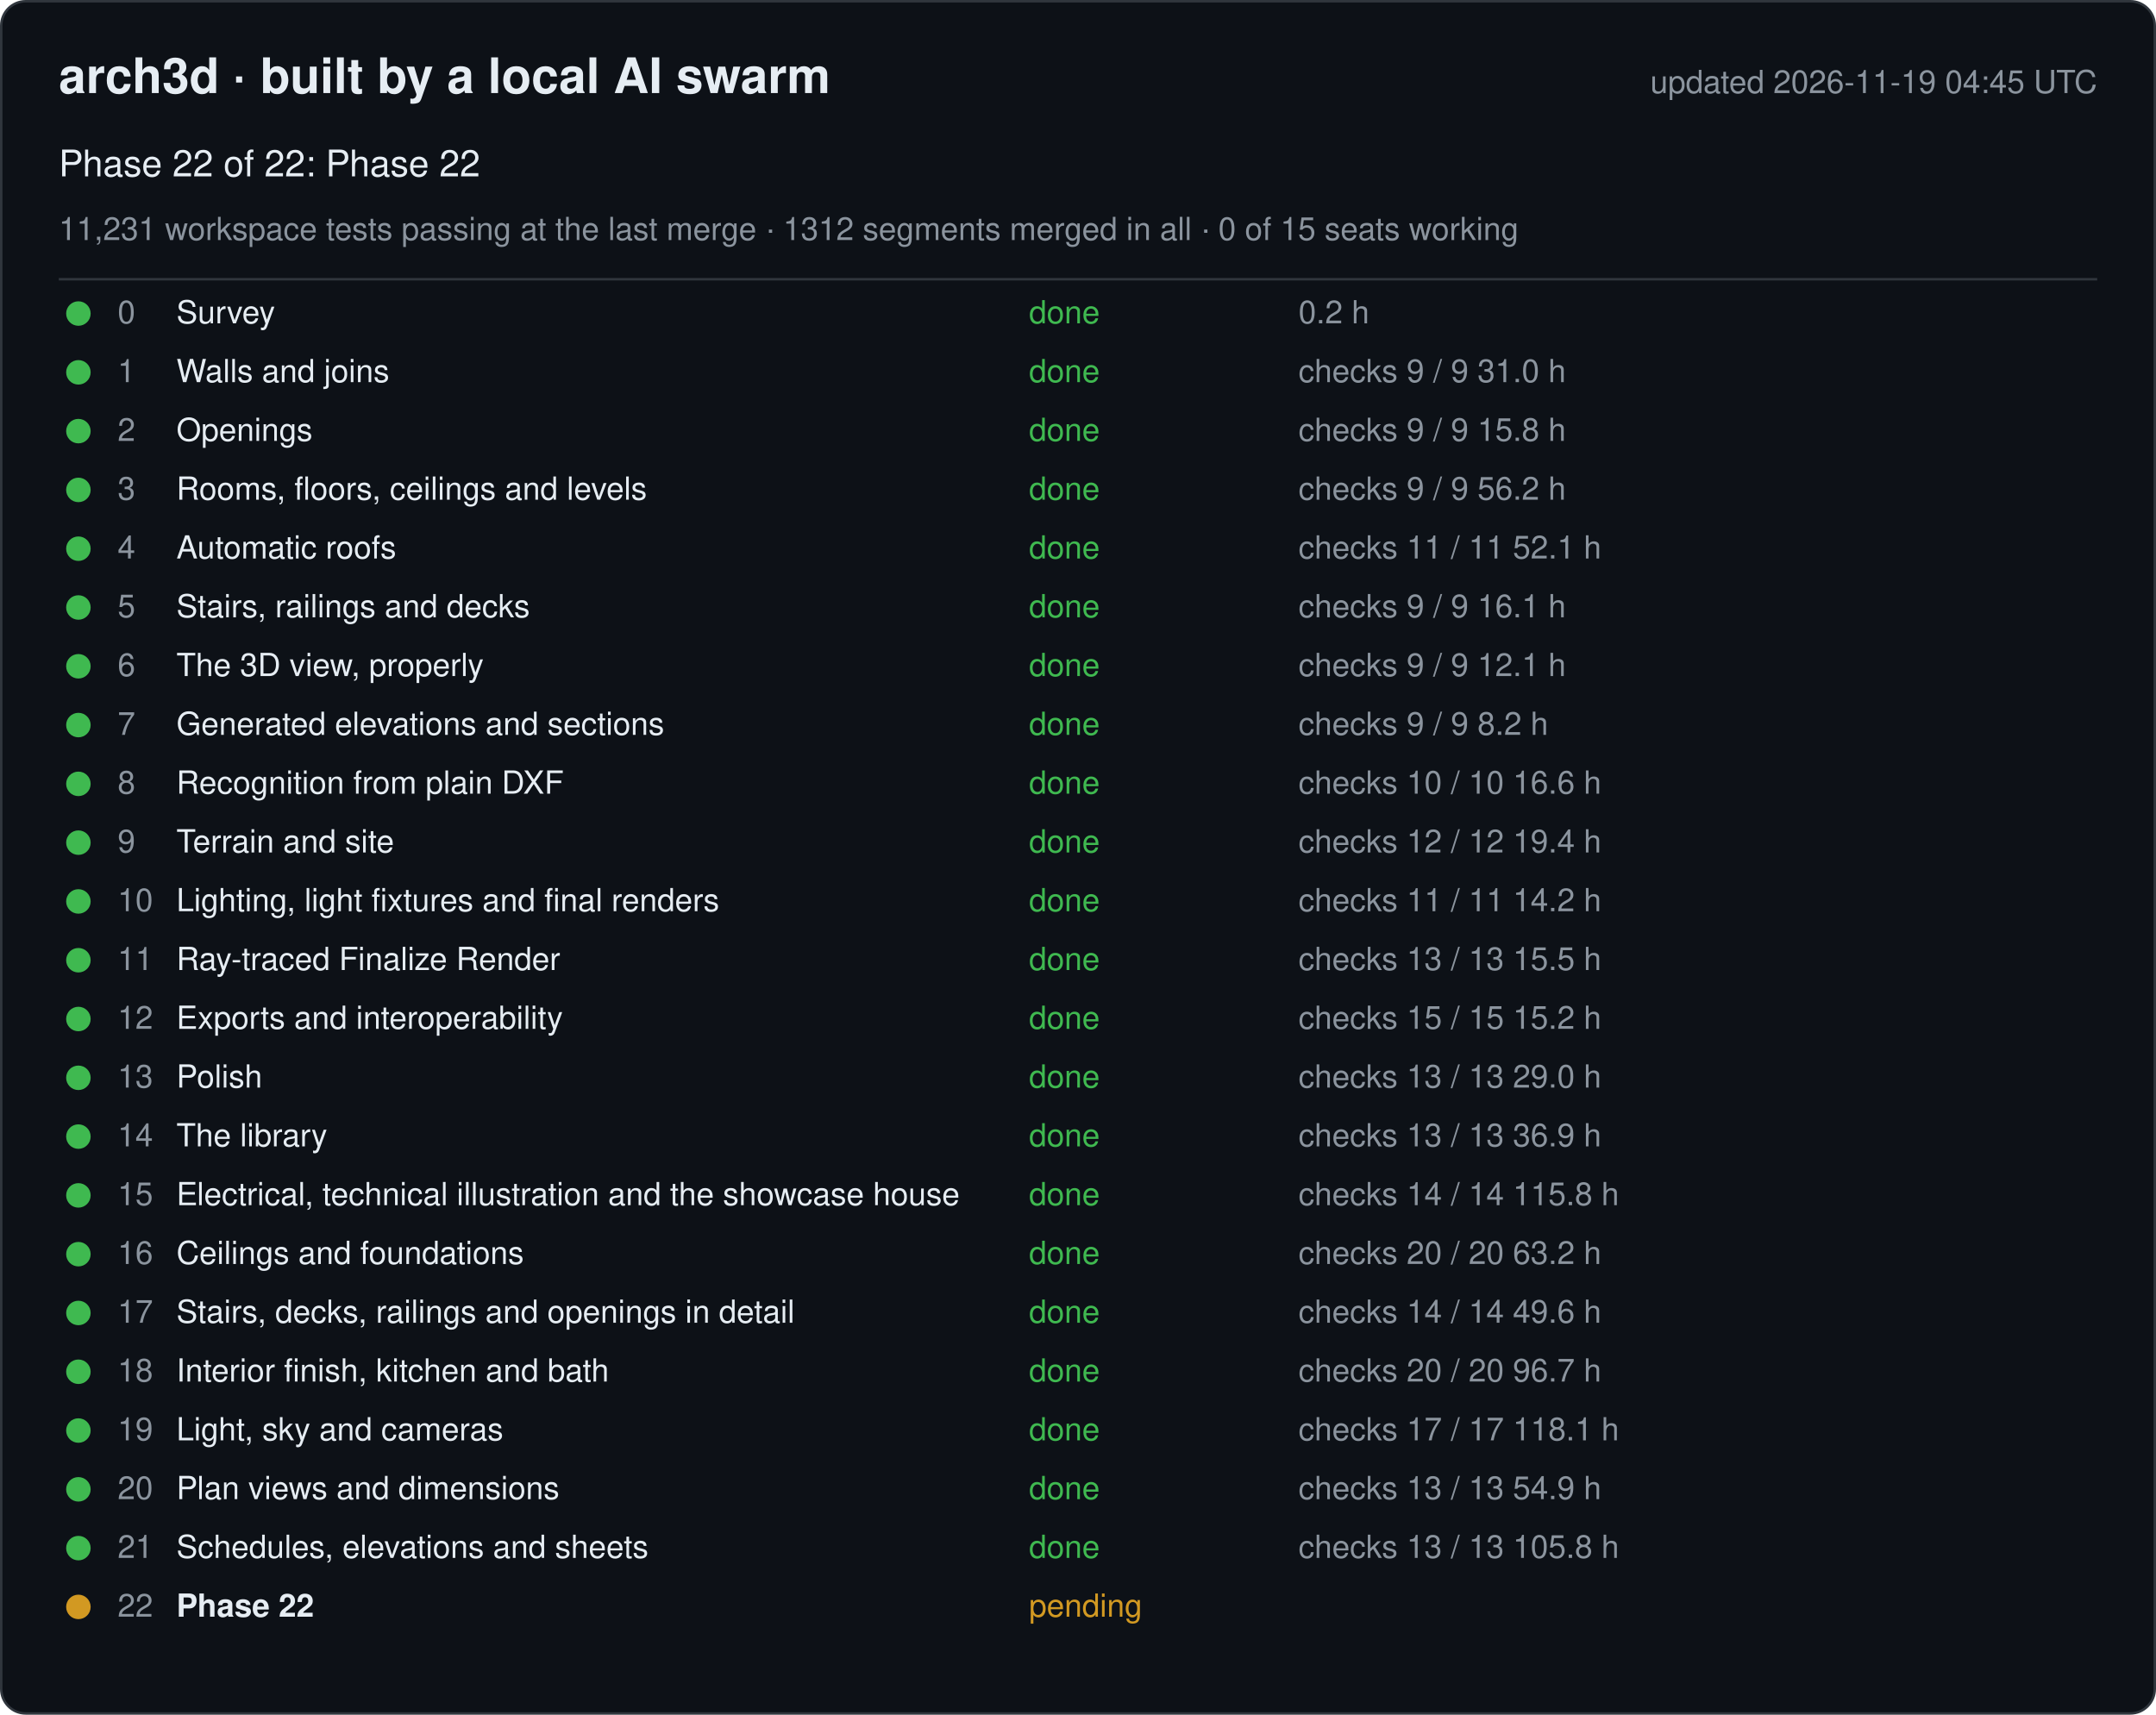
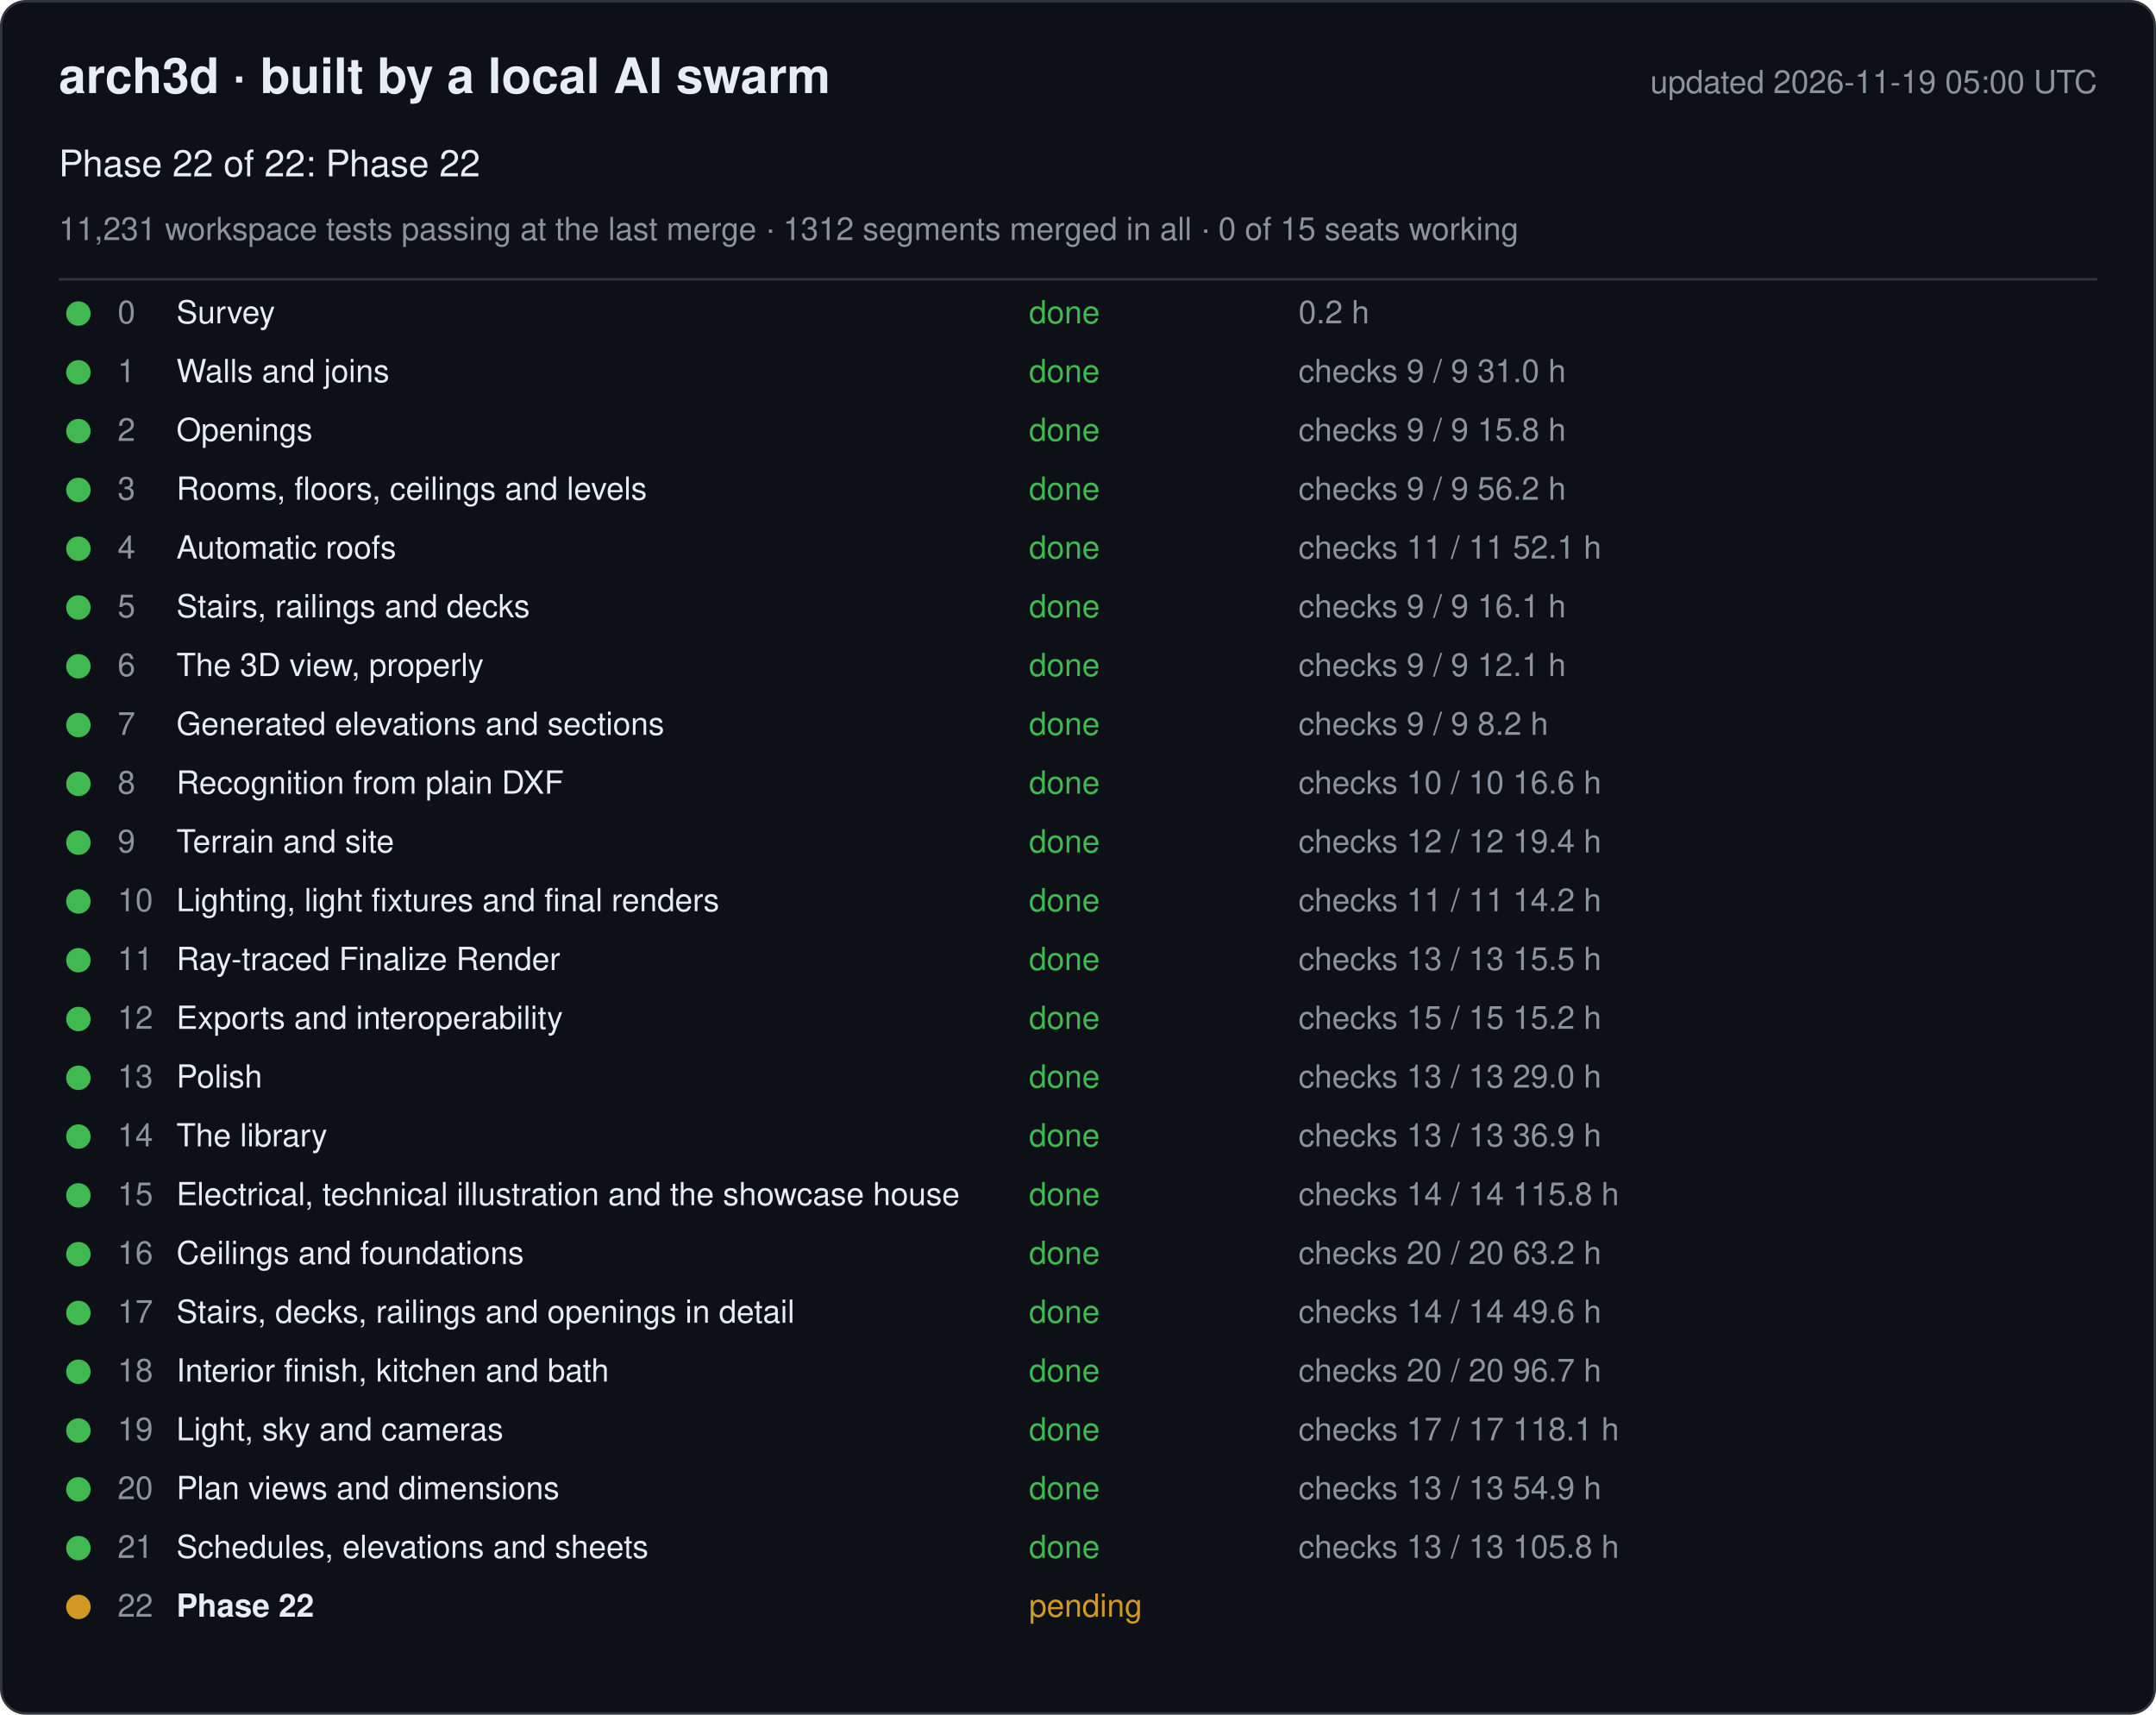
<svg xmlns="http://www.w3.org/2000/svg" width="880" height="700" viewBox="0 0 880 700" font-family="-apple-system, Segoe UI, Helvetica, Arial, sans-serif">
  <rect x="0.5" y="0.5" width="879" height="699" rx="10" fill="#0d1117" stroke="#30363d" />
  <text x="24" y="38" font-size="20" font-weight="600" fill="#e6edf3">arch3d · built by a local AI swarm</text>
-   <text x="856" y="38" font-size="13" fill="#8b949e" text-anchor="end">updated 2026-11-19 04:45 UTC</text>
+   <text x="856" y="38" font-size="13" fill="#8b949e" text-anchor="end">updated 2026-11-19 05:00 UTC</text>
  <text x="24" y="72" font-size="15" fill="#e6edf3">Phase 22 of 22: Phase 22</text>
  <text x="24" y="98" font-size="13" fill="#8b949e">11,231 workspace tests passing at the last merge · 1312 segments merged in all · 0 of 15 seats working</text>
  <line x1="24" y1="114" x2="856" y2="114" stroke="#30363d" />
  <g data-phase="0">
    <circle cx="32" cy="128" r="5" fill="#3fb950" />
    <text x="48" y="132" font-size="13" fill="#8b949e">0</text>
    <text x="72" y="132" font-size="13" fill="#e6edf3">Survey</text>
    <text x="420" y="132" font-size="13" fill="#3fb950">done</text>
    <text x="530" y="132" font-size="13" fill="#8b949e">0.2 h</text>
  </g>
  <g data-phase="1">
    <circle cx="32" cy="152" r="5" fill="#3fb950" />
    <text x="48" y="156" font-size="13" fill="#8b949e">1</text>
    <text x="72" y="156" font-size="13" fill="#e6edf3">Walls and joins</text>
    <text x="420" y="156" font-size="13" fill="#3fb950">done</text>
    <text x="530" y="156" font-size="13" fill="#8b949e">checks 9 / 9   31.0 h</text>
  </g>
  <g data-phase="2">
    <circle cx="32" cy="176" r="5" fill="#3fb950" />
    <text x="48" y="180" font-size="13" fill="#8b949e">2</text>
    <text x="72" y="180" font-size="13" fill="#e6edf3">Openings</text>
    <text x="420" y="180" font-size="13" fill="#3fb950">done</text>
    <text x="530" y="180" font-size="13" fill="#8b949e">checks 9 / 9   15.8 h</text>
  </g>
  <g data-phase="3">
    <circle cx="32" cy="200" r="5" fill="#3fb950" />
    <text x="48" y="204" font-size="13" fill="#8b949e">3</text>
    <text x="72" y="204" font-size="13" fill="#e6edf3">Rooms, floors, ceilings and levels</text>
    <text x="420" y="204" font-size="13" fill="#3fb950">done</text>
    <text x="530" y="204" font-size="13" fill="#8b949e">checks 9 / 9   56.2 h</text>
  </g>
  <g data-phase="4">
    <circle cx="32" cy="224" r="5" fill="#3fb950" />
    <text x="48" y="228" font-size="13" fill="#8b949e">4</text>
    <text x="72" y="228" font-size="13" fill="#e6edf3">Automatic roofs</text>
    <text x="420" y="228" font-size="13" fill="#3fb950">done</text>
    <text x="530" y="228" font-size="13" fill="#8b949e">checks 11 / 11   52.1 h</text>
  </g>
  <g data-phase="5">
    <circle cx="32" cy="248" r="5" fill="#3fb950" />
    <text x="48" y="252" font-size="13" fill="#8b949e">5</text>
    <text x="72" y="252" font-size="13" fill="#e6edf3">Stairs, railings and decks</text>
    <text x="420" y="252" font-size="13" fill="#3fb950">done</text>
    <text x="530" y="252" font-size="13" fill="#8b949e">checks 9 / 9   16.1 h</text>
  </g>
  <g data-phase="6">
    <circle cx="32" cy="272" r="5" fill="#3fb950" />
    <text x="48" y="276" font-size="13" fill="#8b949e">6</text>
    <text x="72" y="276" font-size="13" fill="#e6edf3">The 3D view, properly</text>
    <text x="420" y="276" font-size="13" fill="#3fb950">done</text>
    <text x="530" y="276" font-size="13" fill="#8b949e">checks 9 / 9   12.1 h</text>
  </g>
  <g data-phase="7">
    <circle cx="32" cy="296" r="5" fill="#3fb950" />
    <text x="48" y="300" font-size="13" fill="#8b949e">7</text>
    <text x="72" y="300" font-size="13" fill="#e6edf3">Generated elevations and sections</text>
    <text x="420" y="300" font-size="13" fill="#3fb950">done</text>
    <text x="530" y="300" font-size="13" fill="#8b949e">checks 9 / 9   8.2 h</text>
  </g>
  <g data-phase="8">
    <circle cx="32" cy="320" r="5" fill="#3fb950" />
    <text x="48" y="324" font-size="13" fill="#8b949e">8</text>
    <text x="72" y="324" font-size="13" fill="#e6edf3">Recognition from plain DXF</text>
    <text x="420" y="324" font-size="13" fill="#3fb950">done</text>
    <text x="530" y="324" font-size="13" fill="#8b949e">checks 10 / 10   16.6 h</text>
  </g>
  <g data-phase="9">
    <circle cx="32" cy="344" r="5" fill="#3fb950" />
    <text x="48" y="348" font-size="13" fill="#8b949e">9</text>
    <text x="72" y="348" font-size="13" fill="#e6edf3">Terrain and site</text>
    <text x="420" y="348" font-size="13" fill="#3fb950">done</text>
    <text x="530" y="348" font-size="13" fill="#8b949e">checks 12 / 12   19.4 h</text>
  </g>
  <g data-phase="10">
    <circle cx="32" cy="368" r="5" fill="#3fb950" />
    <text x="48" y="372" font-size="13" fill="#8b949e">10</text>
    <text x="72" y="372" font-size="13" fill="#e6edf3">Lighting, light fixtures and final renders</text>
    <text x="420" y="372" font-size="13" fill="#3fb950">done</text>
    <text x="530" y="372" font-size="13" fill="#8b949e">checks 11 / 11   14.2 h</text>
  </g>
  <g data-phase="11">
    <circle cx="32" cy="392" r="5" fill="#3fb950" />
    <text x="48" y="396" font-size="13" fill="#8b949e">11</text>
    <text x="72" y="396" font-size="13" fill="#e6edf3">Ray-traced Finalize Render</text>
    <text x="420" y="396" font-size="13" fill="#3fb950">done</text>
    <text x="530" y="396" font-size="13" fill="#8b949e">checks 13 / 13   15.5 h</text>
  </g>
  <g data-phase="12">
    <circle cx="32" cy="416" r="5" fill="#3fb950" />
    <text x="48" y="420" font-size="13" fill="#8b949e">12</text>
    <text x="72" y="420" font-size="13" fill="#e6edf3">Exports and interoperability</text>
    <text x="420" y="420" font-size="13" fill="#3fb950">done</text>
    <text x="530" y="420" font-size="13" fill="#8b949e">checks 15 / 15   15.2 h</text>
  </g>
  <g data-phase="13">
    <circle cx="32" cy="440" r="5" fill="#3fb950" />
    <text x="48" y="444" font-size="13" fill="#8b949e">13</text>
    <text x="72" y="444" font-size="13" fill="#e6edf3">Polish</text>
    <text x="420" y="444" font-size="13" fill="#3fb950">done</text>
    <text x="530" y="444" font-size="13" fill="#8b949e">checks 13 / 13   29.0 h</text>
  </g>
  <g data-phase="14">
    <circle cx="32" cy="464" r="5" fill="#3fb950" />
    <text x="48" y="468" font-size="13" fill="#8b949e">14</text>
    <text x="72" y="468" font-size="13" fill="#e6edf3">The library</text>
    <text x="420" y="468" font-size="13" fill="#3fb950">done</text>
    <text x="530" y="468" font-size="13" fill="#8b949e">checks 13 / 13   36.9 h</text>
  </g>
  <g data-phase="15">
    <circle cx="32" cy="488" r="5" fill="#3fb950" />
    <text x="48" y="492" font-size="13" fill="#8b949e">15</text>
    <text x="72" y="492" font-size="13" fill="#e6edf3">Electrical, technical illustration and the showcase house</text>
    <text x="420" y="492" font-size="13" fill="#3fb950">done</text>
    <text x="530" y="492" font-size="13" fill="#8b949e">checks 14 / 14   115.8 h</text>
  </g>
  <g data-phase="16">
    <circle cx="32" cy="512" r="5" fill="#3fb950" />
    <text x="48" y="516" font-size="13" fill="#8b949e">16</text>
    <text x="72" y="516" font-size="13" fill="#e6edf3">Ceilings and foundations</text>
    <text x="420" y="516" font-size="13" fill="#3fb950">done</text>
    <text x="530" y="516" font-size="13" fill="#8b949e">checks 20 / 20   63.2 h</text>
  </g>
  <g data-phase="17">
    <circle cx="32" cy="536" r="5" fill="#3fb950" />
    <text x="48" y="540" font-size="13" fill="#8b949e">17</text>
    <text x="72" y="540" font-size="13" fill="#e6edf3">Stairs, decks, railings and openings in detail</text>
    <text x="420" y="540" font-size="13" fill="#3fb950">done</text>
    <text x="530" y="540" font-size="13" fill="#8b949e">checks 14 / 14   49.6 h</text>
  </g>
  <g data-phase="18">
    <circle cx="32" cy="560" r="5" fill="#3fb950" />
    <text x="48" y="564" font-size="13" fill="#8b949e">18</text>
    <text x="72" y="564" font-size="13" fill="#e6edf3">Interior finish, kitchen and bath</text>
    <text x="420" y="564" font-size="13" fill="#3fb950">done</text>
    <text x="530" y="564" font-size="13" fill="#8b949e">checks 20 / 20   96.7 h</text>
  </g>
  <g data-phase="19">
    <circle cx="32" cy="584" r="5" fill="#3fb950" />
    <text x="48" y="588" font-size="13" fill="#8b949e">19</text>
    <text x="72" y="588" font-size="13" fill="#e6edf3">Light, sky and cameras</text>
    <text x="420" y="588" font-size="13" fill="#3fb950">done</text>
    <text x="530" y="588" font-size="13" fill="#8b949e">checks 17 / 17   118.1 h</text>
  </g>
  <g data-phase="20">
    <circle cx="32" cy="608" r="5" fill="#3fb950" />
    <text x="48" y="612" font-size="13" fill="#8b949e">20</text>
    <text x="72" y="612" font-size="13" fill="#e6edf3">Plan views and dimensions</text>
    <text x="420" y="612" font-size="13" fill="#3fb950">done</text>
    <text x="530" y="612" font-size="13" fill="#8b949e">checks 13 / 13   54.9 h</text>
  </g>
  <g data-phase="21">
    <circle cx="32" cy="632" r="5" fill="#3fb950" />
    <text x="48" y="636" font-size="13" fill="#8b949e">21</text>
    <text x="72" y="636" font-size="13" fill="#e6edf3">Schedules, elevations and sheets</text>
    <text x="420" y="636" font-size="13" fill="#3fb950">done</text>
    <text x="530" y="636" font-size="13" fill="#8b949e">checks 13 / 13   105.8 h</text>
  </g>
  <g data-phase="22">
    <circle cx="32" cy="656" r="5" fill="#d29922" />
    <text x="48" y="660" font-size="13" fill="#8b949e">22</text>
    <text x="72" y="660" font-size="13" fill="#e6edf3" font-weight="600">Phase 22</text>
    <text x="420" y="660" font-size="13" fill="#d29922">pending</text>
    <text x="530" y="660" font-size="13" fill="#8b949e" />
  </g>
</svg>
